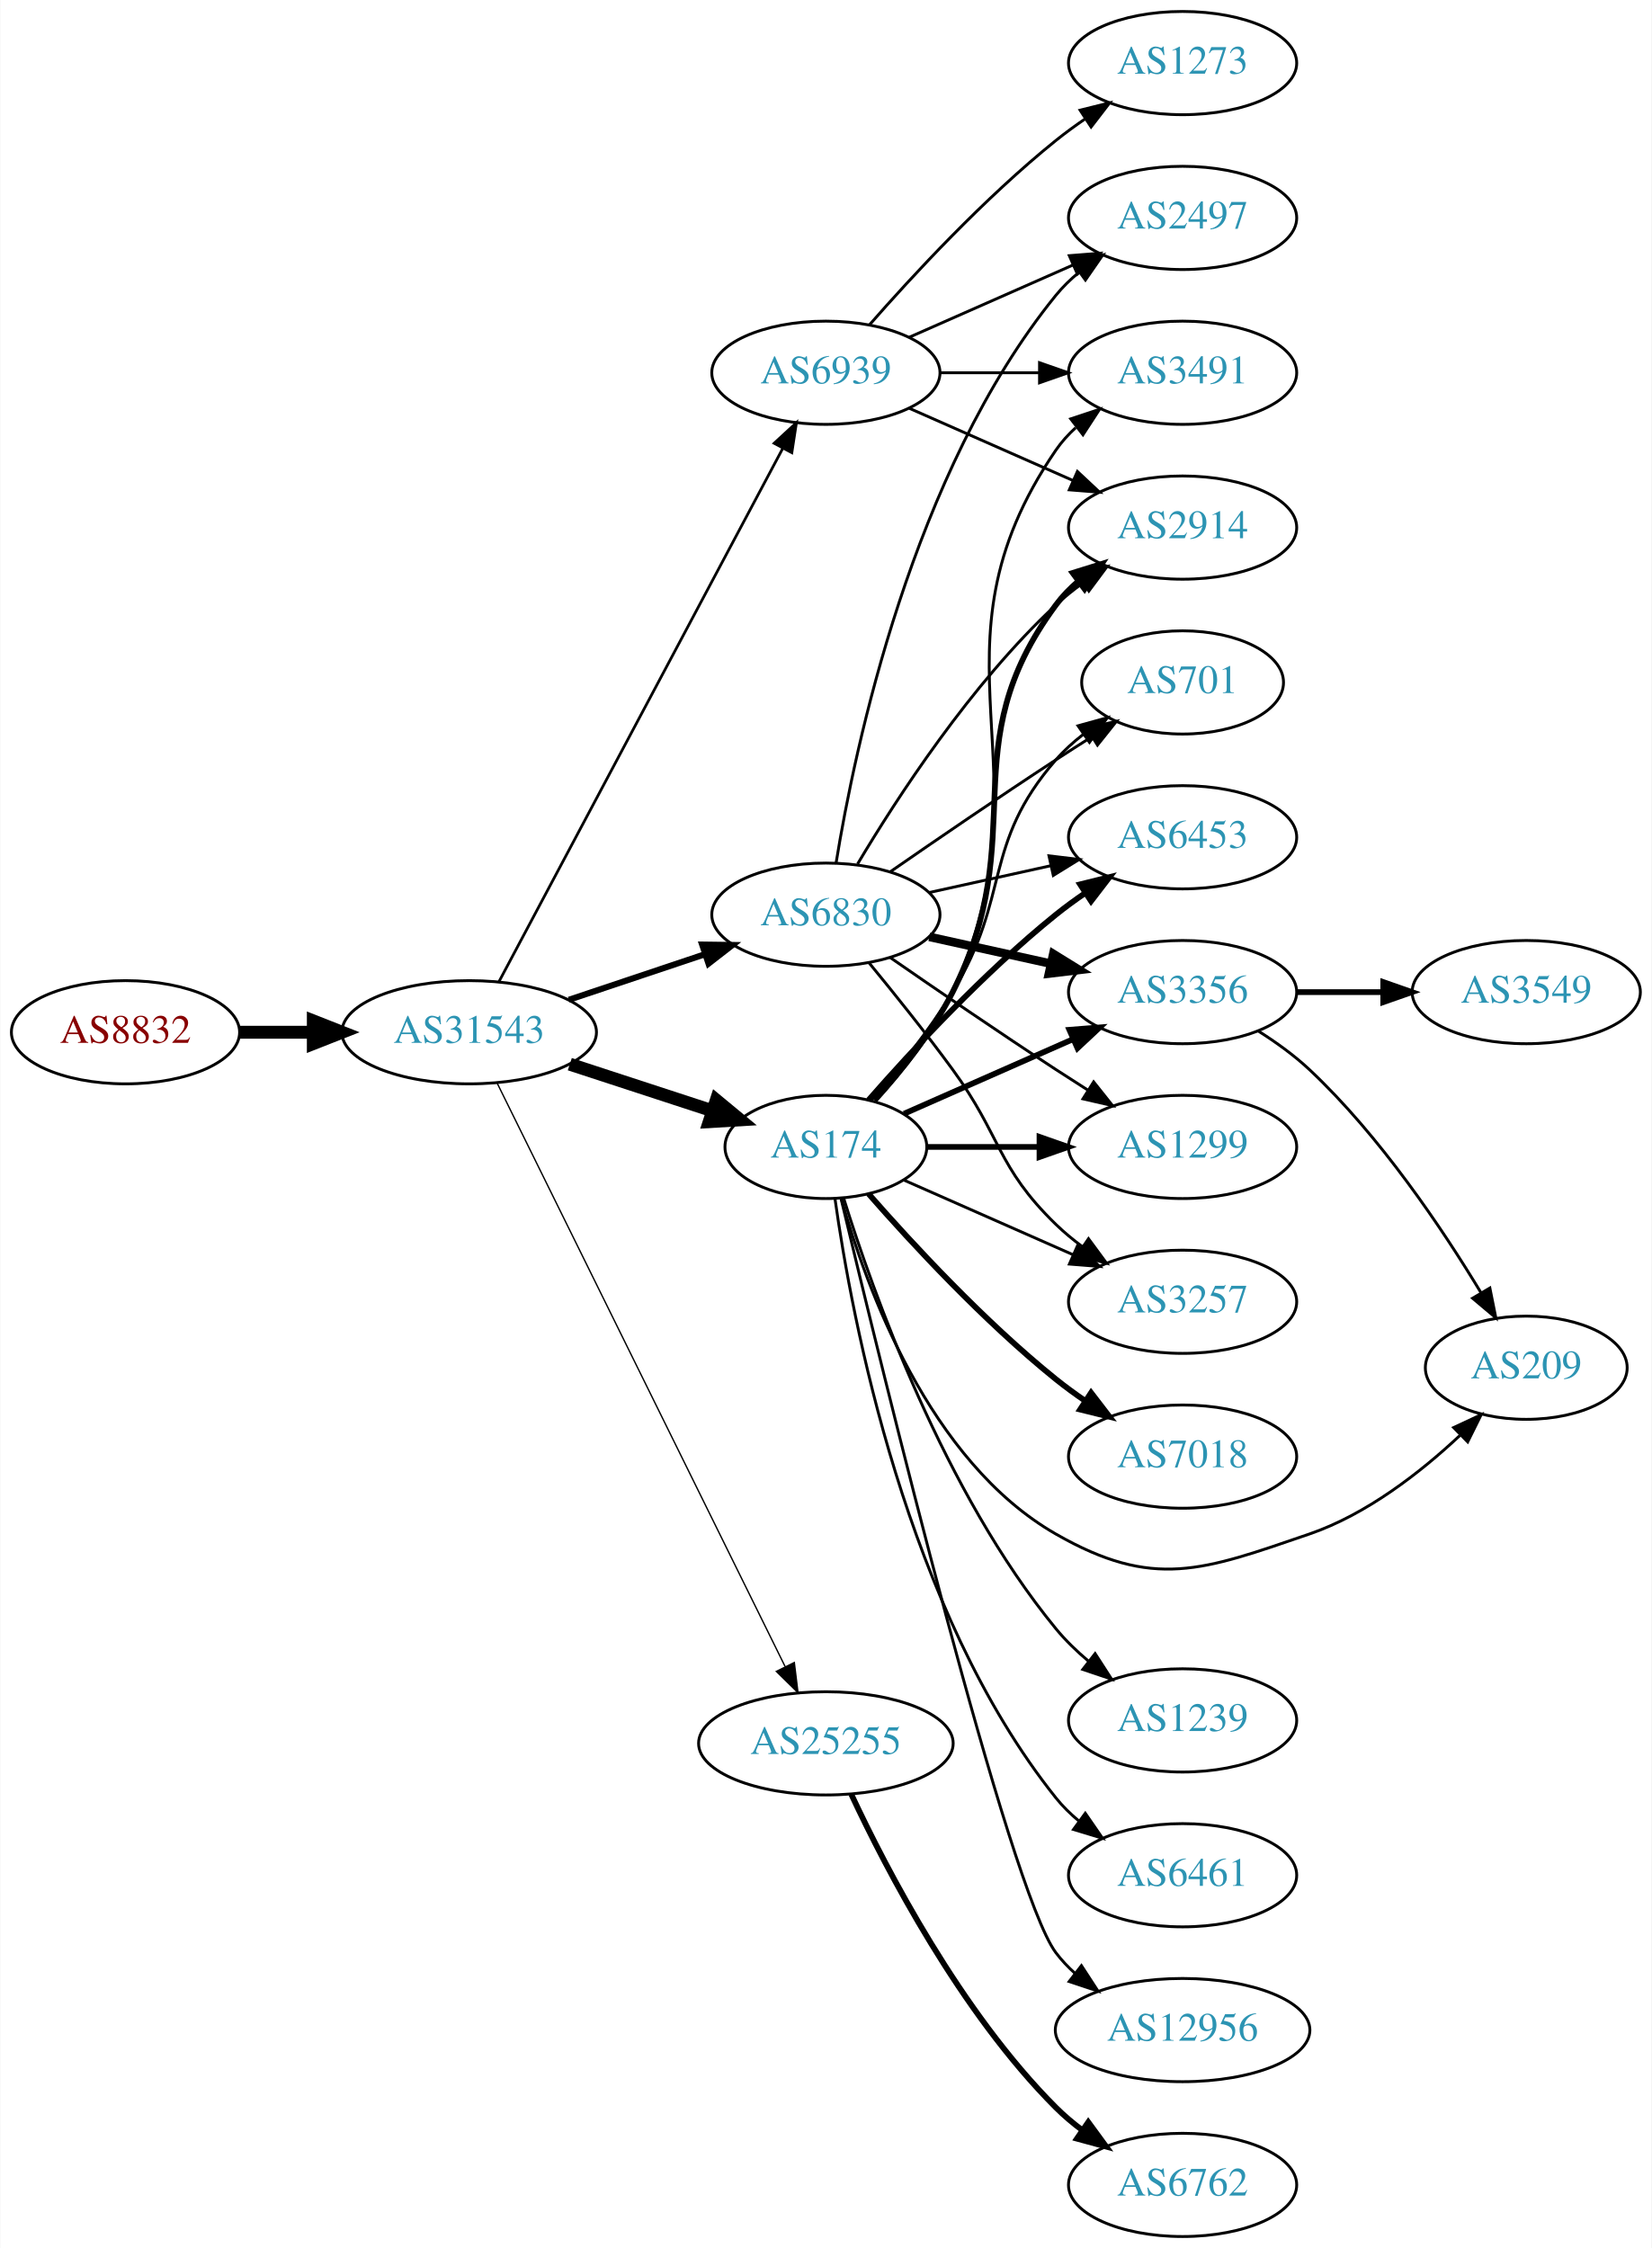
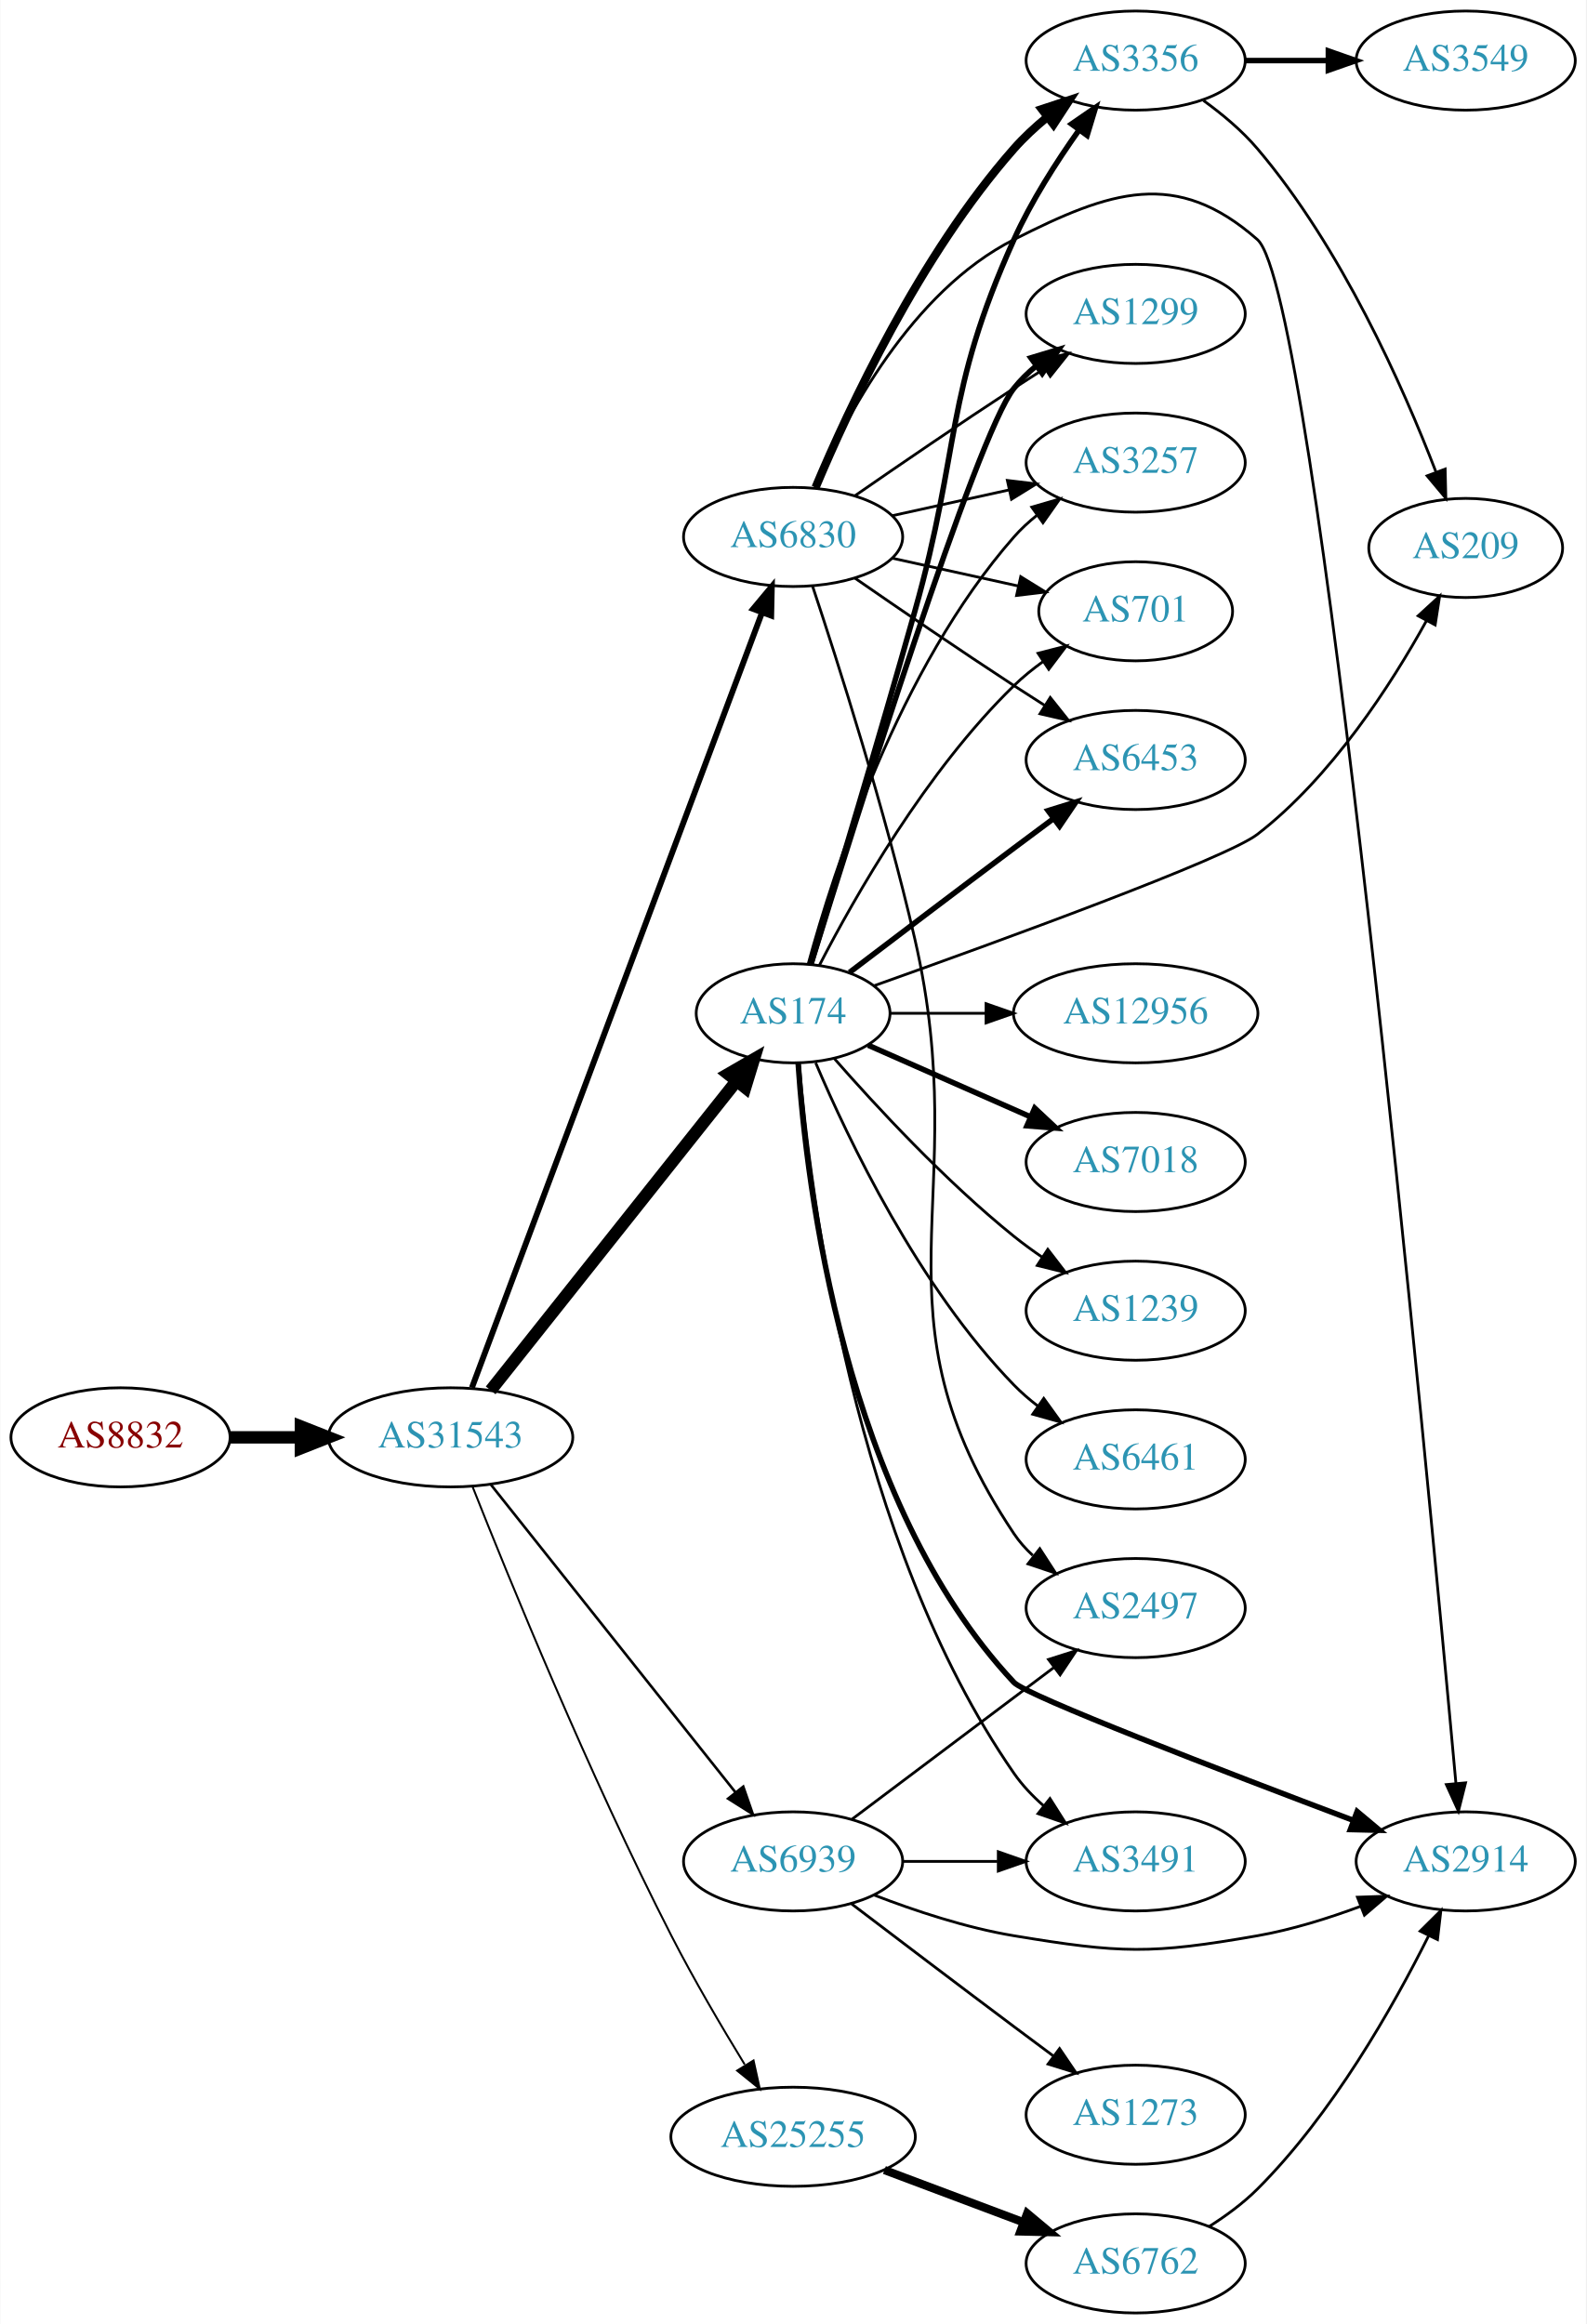
- <svg xmlns="http://www.w3.org/2000/svg" xmlns:xlink="http://www.w3.org/1999/xlink" width="576pt" height="784pt" viewBox="0.00 0.00 575.76 784.00">
-   <g id="graph0" class="graph" transform="scale(1 1) rotate(0) translate(4 780)">
-     <polygon fill="white" stroke="none" points="-4,4 -4,-780 571.762,-780 571.762,4 -4,4" />
+ <svg xmlns="http://www.w3.org/2000/svg" xmlns:xlink="http://www.w3.org/1999/xlink" width="576pt" height="844pt" viewBox="0.00 0.00 575.76 844.00">
+   <g id="graph0" class="graph" transform="scale(1 1) rotate(0) translate(4 840)">
+     <polygon fill="white" stroke="none" points="-4,4 -4,-840 571.762,-840 571.762,4 -4,4" />
    <g id="node1" class="node">
      <g id="a_node1">
        <a xlink:href="/asn/8832" xlink:title="AS8832 ~ Netvoice Data Security GmbH [AT]">
-           <ellipse fill="#ffffff" stroke="black" cx="39.647" cy="-420" rx="39.794" ry="18" />
-           <text text-anchor="middle" x="39.647" y="-416.3" font-family="Times,serif" font-size="14.00" fill="#880000">AS8832</text>
+           <ellipse fill="#ffffff" stroke="black" cx="39.647" cy="-318" rx="39.794" ry="18" />
+           <text text-anchor="middle" x="39.647" y="-314.3" font-family="Times,serif" font-size="14.00" fill="#880000">AS8832</text>
        </a>
      </g>
    </g>
    <g id="node2" class="node">
      <g id="a_node2">
        <a xlink:href="/asn/31543" xlink:title="AS31543 ~ myNET gmbh [AT]">
-           <ellipse fill="#ffffff" stroke="black" cx="159.489" cy="-420" rx="44.393" ry="18" />
-           <text text-anchor="middle" x="159.489" y="-416.3" font-family="Times,serif" font-size="14.00" fill="#2c94b3">AS31543</text>
+           <ellipse fill="#ffffff" stroke="black" cx="159.489" cy="-318" rx="44.393" ry="18" />
+           <text text-anchor="middle" x="159.489" y="-314.3" font-family="Times,serif" font-size="14.00" fill="#2c94b3">AS31543</text>
        </a>
      </g>
    </g>
    <g id="edge1" class="edge">
-       <path fill="none" stroke="black" stroke-width="4.5" d="M79.559,-420C87.662,-420 96.337,-420 104.863,-420" />
-       <polygon fill="black" stroke="black" stroke-width="4.5" points="105.141,-423.938 115.141,-420 105.141,-416.063 105.141,-423.938" />
+       <path fill="none" stroke="black" stroke-width="4.5" d="M79.559,-318C87.662,-318 96.337,-318 104.863,-318" />
+       <polygon fill="black" stroke="black" stroke-width="4.5" points="105.141,-321.938 115.141,-318 105.141,-314.063 105.141,-321.938" />
    </g>
    <g id="node3" class="node">
      <g id="a_node3">
        <a xlink:href="/asn/6830" xlink:title="AS6830 ~ LGI-UPC [AT]">
-           <ellipse fill="#ffffff" stroke="black" cx="283.881" cy="-461" rx="39.794" ry="18" />
-           <text text-anchor="middle" x="283.881" y="-457.3" font-family="Times,serif" font-size="14.00" fill="#2c94b3">AS6830</text>
+           <ellipse fill="#ffffff" stroke="black" cx="283.881" cy="-645" rx="39.794" ry="18" />
+           <text text-anchor="middle" x="283.881" y="-641.3" font-family="Times,serif" font-size="14.00" fill="#2c94b3">AS6830</text>
        </a>
      </g>
    </g>
    <g id="edge2" class="edge">
-       <path fill="none" stroke="black" stroke-width="2.132" d="M194.257,-431.312C208.884,-436.212 226.146,-441.994 241.532,-447.148" />
-       <polygon fill="black" stroke="black" stroke-width="2.132" points="240.731,-450.571 251.325,-450.429 242.955,-443.934 240.731,-450.571" />
+       <path fill="none" stroke="black" stroke-width="2.132" d="M167.244,-336.047C187.556,-390.315 248.176,-552.278 272.557,-617.417" />
+       <polygon fill="black" stroke="black" stroke-width="2.132" points="269.364,-618.87 276.147,-627.009 275.92,-616.417 269.364,-618.87" />
    </g>
    <g id="node4" class="node">
      <g id="a_node4">
        <a xlink:href="/asn/174" xlink:title="AS174 ~ Cogent Communications [US]">
-           <ellipse fill="#ffffff" stroke="black" cx="283.881" cy="-380" rx="35.194" ry="18" />
-           <text text-anchor="middle" x="283.881" y="-376.3" font-family="Times,serif" font-size="14.00" fill="#2c94b3">AS174</text>
+           <ellipse fill="#ffffff" stroke="black" cx="283.881" cy="-472" rx="35.194" ry="18" />
+           <text text-anchor="middle" x="283.881" y="-468.3" font-family="Times,serif" font-size="14.00" fill="#2c94b3">AS174</text>
        </a>
      </g>
    </g>
    <g id="edge3" class="edge">
-       <path fill="none" stroke="black" stroke-width="4.5" d="M194.582,-408.858C210.046,-403.804 228.403,-397.804 244.363,-392.588" />
-       <polygon fill="black" stroke="black" stroke-width="4.5" points="245.662,-396.307 253.944,-389.457 243.215,-388.821 245.662,-396.307" />
+       <path fill="none" stroke="black" stroke-width="4.5" d="M174.055,-335.069C195.765,-362.387 238.408,-416.041 263.382,-447.465" />
+       <polygon fill="black" stroke="black" stroke-width="4.5" points="260.322,-449.944 269.627,-455.323 266.487,-445.044 260.322,-449.944" />
    </g>
    <g id="node5" class="node">
      <g id="a_node5">
        <a xlink:href="/asn/25255" xlink:title="AS25255 ~ ==&gt; TELE2 AUSTRIA &lt;== [AT]">
-           <ellipse fill="#ffffff" stroke="black" cx="283.881" cy="-172" rx="44.393" ry="18" />
-           <text text-anchor="middle" x="283.881" y="-168.3" font-family="Times,serif" font-size="14.00" fill="#2c94b3">AS25255</text>
+           <ellipse fill="#ffffff" stroke="black" cx="283.881" cy="-64" rx="44.393" ry="18" />
+           <text text-anchor="middle" x="283.881" y="-60.3" font-family="Times,serif" font-size="14.00" fill="#2c94b3">AS25255</text>
        </a>
      </g>
    </g>
    <g id="edge4" class="edge">
-       <path fill="none" stroke="black" stroke-width="0.474" d="M169.291,-402.164C190.506,-359.177 244.561,-249.648 269.679,-198.751" />
-       <polygon fill="black" stroke="black" stroke-width="0.474" points="272.872,-200.19 274.159,-189.674 266.595,-197.092 272.872,-200.19" />
+       <path fill="none" stroke="black" stroke-width="0.711" d="M167.437,-300.196C180.433,-267.365 209.818,-195.309 239.685,-137 247.813,-121.133 257.913,-103.947 266.303,-90.239" />
+       <polygon fill="black" stroke="black" stroke-width="0.711" points="269.51,-91.709 271.793,-81.363 263.556,-88.027 269.51,-91.709" />
    </g>
    <g id="node6" class="node">
      <g id="a_node6">
        <a xlink:href="/asn/6939" xlink:title="AS6939 ~ Hurricane Electric LLC [US]">
-           <ellipse fill="#ffffff" stroke="black" cx="283.881" cy="-650" rx="39.794" ry="18" />
-           <text text-anchor="middle" x="283.881" y="-646.3" font-family="Times,serif" font-size="14.00" fill="#2c94b3">AS6939</text>
+           <ellipse fill="#ffffff" stroke="black" cx="283.881" cy="-164" rx="39.794" ry="18" />
+           <text text-anchor="middle" x="283.881" y="-160.3" font-family="Times,serif" font-size="14.00" fill="#2c94b3">AS6939</text>
        </a>
      </g>
    </g>
    <g id="edge5" class="edge">
-       <path fill="none" stroke="black" stroke-width="0.947" d="M169.89,-437.666C191.256,-477.817 243.564,-576.115 268.804,-623.546" />
-       <polygon fill="black" stroke="black" stroke-width="0.947" points="265.829,-625.405 273.616,-632.589 272.008,-622.117 265.829,-625.405" />
+       <path fill="none" stroke="black" stroke-width="0.947" d="M174.055,-300.931C195.651,-273.757 237.959,-220.523 262.986,-189.033" />
+       <polygon fill="black" stroke="black" stroke-width="0.947" points="265.773,-191.152 269.255,-181.146 260.293,-186.797 265.773,-191.152" />
    </g>
    <g id="node7" class="node">
      <g id="a_node7">
-         <a xlink:href="/asn/6453" xlink:title="AS6453 ~ TATA COMMUNICATIONS (AMERICA) INC [US]">
-           <ellipse fill="#ffffff" stroke="black" cx="408.273" cy="-488" rx="39.794" ry="18" />
-           <text text-anchor="middle" x="408.273" y="-484.3" font-family="Times,serif" font-size="14.00" fill="#2c94b3">AS6453</text>
+         <a xlink:href="/asn/1299" xlink:title="AS1299 ~ Telia Carrier [EU]">
+           <ellipse fill="#ffffff" stroke="black" cx="408.273" cy="-726" rx="39.794" ry="18" />
+           <text text-anchor="middle" x="408.273" y="-722.3" font-family="Times,serif" font-size="14.00" fill="#2c94b3">AS1299</text>
        </a>
      </g>
    </g>
    <g id="edge6" class="edge">
-       <path fill="none" stroke="black" d="M319.954,-468.737C333.141,-471.646 348.321,-474.995 362.287,-478.076" />
-       <polygon fill="black" stroke="black" points="361.676,-481.525 372.196,-480.262 363.184,-474.69 361.676,-481.525" />
+       <path fill="none" stroke="black" d="M306.238,-659.901C322.089,-670.877 344.292,-686.079 364.077,-699 367.659,-701.339 371.43,-703.759 375.19,-706.144" />
+       <polygon fill="black" stroke="black" points="373.523,-709.231 383.851,-711.596 377.252,-703.307 373.523,-709.231" />
    </g>
    <g id="node8" class="node">
      <g id="a_node8">
-         <a xlink:href="/asn/3356" xlink:title="AS3356 ~ LEVEL3 [US]">
-           <ellipse fill="#ffffff" stroke="black" cx="408.273" cy="-434" rx="39.794" ry="18" />
-           <text text-anchor="middle" x="408.273" y="-430.3" font-family="Times,serif" font-size="14.00" fill="#2c94b3">AS3356</text>
+         <a xlink:href="/asn/3257" xlink:title="AS3257 ~ GTT [DE]">
+           <ellipse fill="#ffffff" stroke="black" cx="408.273" cy="-672" rx="39.794" ry="18" />
+           <text text-anchor="middle" x="408.273" y="-668.3" font-family="Times,serif" font-size="14.00" fill="#2c94b3">AS3257</text>
        </a>
      </g>
    </g>
    <g id="edge7" class="edge">
-       <path fill="none" stroke="black" stroke-width="3" d="M319.954,-453.263C333.141,-450.354 348.321,-447.005 362.287,-443.924" />
-       <polygon fill="black" stroke="black" stroke-width="3" points="363.184,-447.31 372.196,-441.738 361.676,-440.475 363.184,-447.31" />
+       <path fill="none" stroke="black" d="M319.954,-652.737C333.141,-655.646 348.321,-658.995 362.287,-662.076" />
+       <polygon fill="black" stroke="black" points="361.676,-665.525 372.196,-664.262 363.184,-658.69 361.676,-665.525" />
    </g>
    <g id="node9" class="node">
      <g id="a_node9">
-         <a xlink:href="/asn/2914" xlink:title="AS2914 ~ NTT America, Inc. [US]">
-           <ellipse fill="#ffffff" stroke="black" cx="408.273" cy="-596" rx="39.794" ry="18" />
-           <text text-anchor="middle" x="408.273" y="-592.3" font-family="Times,serif" font-size="14.00" fill="#2c94b3">AS2914</text>
+         <a xlink:href="/asn/701" xlink:title="AS701 ~ UUNET [US]">
+           <ellipse fill="#ffffff" stroke="black" cx="408.273" cy="-618" rx="35.194" ry="18" />
+           <text text-anchor="middle" x="408.273" y="-614.3" font-family="Times,serif" font-size="14.00" fill="#2c94b3">AS701</text>
        </a>
      </g>
    </g>
    <g id="edge8" class="edge">
-       <path fill="none" stroke="black" d="M294.927,-478.671C308.498,-501.472 334.43,-541.472 364.077,-569 366.984,-571.699 370.197,-574.28 373.521,-576.703" />
-       <polygon fill="black" stroke="black" points="371.656,-579.667 381.899,-582.375 375.58,-573.87 371.656,-579.667" />
+       <path fill="none" stroke="black" d="M319.954,-637.263C334.187,-634.123 350.742,-630.471 365.586,-627.196" />
+       <polygon fill="black" stroke="black" points="366.529,-630.572 375.54,-625 365.021,-623.737 366.529,-630.572" />
    </g>
    <g id="node10" class="node">
      <g id="a_node10">
-         <a xlink:href="/asn/2497" xlink:title="AS2497 ~ Internet Initiative Japan Inc. [JP]">
-           <ellipse fill="#ffffff" stroke="black" cx="408.273" cy="-704" rx="39.794" ry="18" />
-           <text text-anchor="middle" x="408.273" y="-700.3" font-family="Times,serif" font-size="14.00" fill="#2c94b3">AS2497</text>
+         <a xlink:href="/asn/3356" xlink:title="AS3356 ~ Level 3 Parent, LLC [US]">
+           <ellipse fill="#ffffff" stroke="black" cx="408.273" cy="-818" rx="39.794" ry="18" />
+           <text text-anchor="middle" x="408.273" y="-814.3" font-family="Times,serif" font-size="14.00" fill="#2c94b3">AS3356</text>
        </a>
      </g>
    </g>
    <g id="edge9" class="edge">
-       <path fill="none" stroke="black" d="M287.462,-479.178C293.917,-518.997 313.988,-615.286 364.077,-677 366.446,-679.918 369.219,-682.612 372.196,-685.075" />
-       <polygon fill="black" stroke="black" points="370.271,-688.003 380.418,-691.052 374.387,-682.341 370.271,-688.003" />
+       <path fill="none" stroke="black" stroke-width="3" d="M292.045,-662.99C303.949,-691.36 329.917,-747.246 364.077,-786 367.612,-790.01 371.728,-793.828 375.988,-797.339" />
+       <polygon fill="black" stroke="black" stroke-width="3" points="374.18,-800.363 384.241,-803.681 378.445,-794.813 374.18,-800.363" />
    </g>
    <g id="node11" class="node">
      <g id="a_node11">
-         <a xlink:href="/asn/1299" xlink:title="AS1299 ~ Telia Carrier [EU]">
-           <ellipse fill="#ffffff" stroke="black" cx="408.273" cy="-380" rx="39.794" ry="18" />
-           <text text-anchor="middle" x="408.273" y="-376.3" font-family="Times,serif" font-size="14.00" fill="#2c94b3">AS1299</text>
+         <a xlink:href="/asn/2914" xlink:title="AS2914 ~ NTT America, Inc. [US]">
+           <ellipse fill="#ffffff" stroke="black" cx="528.116" cy="-164" rx="39.794" ry="18" />
+           <text text-anchor="middle" x="528.116" y="-160.3" font-family="Times,serif" font-size="14.00" fill="#2c94b3">AS2914</text>
        </a>
      </g>
    </g>
    <g id="edge10" class="edge">
-       <path fill="none" stroke="black" d="M306.238,-446.099C322.089,-435.123 344.292,-419.921 364.077,-407 367.659,-404.661 371.43,-402.241 375.19,-399.856" />
-       <polygon fill="black" stroke="black" points="377.252,-402.693 383.851,-394.404 373.523,-396.769 377.252,-402.693" />
+       <path fill="none" stroke="black" d="M291.806,-662.902C302.758,-688.374 326.745,-734.082 364.077,-753 399.12,-770.758 422.996,-778.974 452.469,-753 473.867,-734.143 514.072,-307.513 524.561,-192.4" />
+       <polygon fill="black" stroke="black" points="528.063,-192.532 525.481,-182.256 521.092,-191.899 528.063,-192.532" />
    </g>
    <g id="node12" class="node">
      <g id="a_node12">
-         <a xlink:href="/asn/3257" xlink:title="AS3257 ~ GTT [DE]">
-           <ellipse fill="#ffffff" stroke="black" cx="408.273" cy="-326" rx="39.794" ry="18" />
-           <text text-anchor="middle" x="408.273" y="-322.3" font-family="Times,serif" font-size="14.00" fill="#2c94b3">AS3257</text>
+         <a xlink:href="/asn/2497" xlink:title="AS2497 ~ Internet Initiative Japan Inc. [JP]">
+           <ellipse fill="#ffffff" stroke="black" cx="408.273" cy="-256" rx="39.794" ry="18" />
+           <text text-anchor="middle" x="408.273" y="-252.3" font-family="Times,serif" font-size="14.00" fill="#2c94b3">AS2497</text>
        </a>
      </g>
    </g>
    <g id="edge11" class="edge">
-       <path fill="none" stroke="black" d="M298.884,-444.269C307.532,-433.75 318.724,-419.792 328.077,-407 345.102,-383.716 343.384,-373.094 364.077,-353 366.922,-350.237 370.096,-347.614 373.396,-345.166" />
-       <polygon fill="black" stroke="black" points="375.462,-347.994 381.744,-339.462 371.513,-342.214 375.462,-347.994" />
+       <path fill="none" stroke="black" d="M290.916,-627.206C300.001,-599.896 317.278,-545.881 328.077,-499 349.924,-404.16 310.039,-363.944 364.077,-283 365.992,-280.131 368.326,-277.51 370.907,-275.128" />
+       <polygon fill="black" stroke="black" points="373.458,-277.579 379.219,-268.687 369.171,-272.046 373.458,-277.579" />
    </g>
    <g id="node13" class="node">
      <g id="a_node13">
-         <a xlink:href="/asn/701" xlink:title="AS701 ~ UUNET [US]">
-           <ellipse fill="#ffffff" stroke="black" cx="408.273" cy="-542" rx="35.194" ry="18" />
-           <text text-anchor="middle" x="408.273" y="-538.3" font-family="Times,serif" font-size="14.00" fill="#2c94b3">AS701</text>
+         <a xlink:href="/asn/6453" xlink:title="AS6453 ~ TATA COMMUNICATIONS (AMERICA) INC [US]">
+           <ellipse fill="#ffffff" stroke="black" cx="408.273" cy="-564" rx="39.794" ry="18" />
+           <text text-anchor="middle" x="408.273" y="-560.3" font-family="Times,serif" font-size="14.00" fill="#2c94b3">AS6453</text>
        </a>
      </g>
    </g>
    <g id="edge12" class="edge">
-       <path fill="none" stroke="black" d="M306.238,-475.901C322.089,-486.877 344.292,-502.079 364.077,-515 368.122,-517.642 372.407,-520.385 376.647,-523.067" />
-       <polygon fill="black" stroke="black" points="374.861,-526.079 385.191,-528.432 378.584,-520.15 374.861,-526.079" />
-     </g>
-     <g id="edge20" class="edge">
-       <path fill="none" stroke="black" stroke-width="2" d="M298.755,-396.345C313.825,-413.559 339.103,-440.901 364.077,-461 367.333,-463.62 370.858,-466.192 374.442,-468.646" />
-       <polygon fill="black" stroke="black" stroke-width="2" points="372.53,-471.577 382.815,-474.121 376.361,-465.719 372.53,-471.577" />
-     </g>
-     <g id="edge14" class="edge">
-       <path fill="none" stroke="black" stroke-width="2" d="M311.137,-391.584C328.323,-399.167 351.036,-409.188 370.07,-417.586" />
-       <polygon fill="black" stroke="black" stroke-width="2" points="368.796,-420.849 379.358,-421.684 371.622,-414.445 368.796,-420.849" />
+       <path fill="none" stroke="black" d="M306.238,-630.099C322.089,-619.123 344.292,-603.921 364.077,-591 367.659,-588.661 371.43,-586.241 375.19,-583.856" />
+       <polygon fill="black" stroke="black" points="377.252,-586.693 383.851,-578.404 373.523,-580.769 377.252,-586.693" />
+     </g>
+     <g id="edge15" class="edge">
+       <path fill="none" stroke="black" stroke-width="2" d="M290.42,-490.057C306.083,-540.77 350.435,-681.918 364.077,-699 366.423,-701.937 369.18,-704.643 372.148,-707.114" />
+       <polygon fill="black" stroke="black" stroke-width="2" points="370.215,-710.036 380.356,-713.101 374.34,-704.38 370.215,-710.036" />
+     </g>
+     <g id="edge16" class="edge">
+       <path fill="none" stroke="black" d="M289.336,-489.834C298.479,-523.479 322.114,-597.226 364.077,-645 366.558,-647.824 369.405,-650.454 372.429,-652.878" />
+       <polygon fill="black" stroke="black" points="370.545,-655.833 380.716,-658.8 374.615,-650.138 370.545,-655.833" />
+     </g>
+     <g id="edge23" class="edge">
+       <path fill="none" stroke="black" d="M293.419,-489.419C306.194,-514.196 332.221,-560.041 364.077,-591 367.304,-594.136 370.954,-597.091 374.732,-599.815" />
+       <polygon fill="black" stroke="black" points="372.829,-602.753 383.092,-605.386 376.711,-596.928 372.829,-602.753" />
    </g>
    <g id="edge17" class="edge">
-       <path fill="none" stroke="black" stroke-width="2" d="M300.86,-396.243C310.013,-406.361 321.042,-420.069 328.077,-434 356.07,-489.429 327.174,-519.059 364.077,-569 366.311,-572.023 368.994,-574.786 371.914,-577.293" />
-       <polygon fill="black" stroke="black" stroke-width="2" points="369.94,-580.186 380.058,-583.331 374.109,-574.563 369.94,-580.186" />
-     </g>
-     <g id="edge19" class="edge">
-       <path fill="none" stroke="black" stroke-width="2" d="M319.3,-380C331.351,-380 345.127,-380 358.144,-380" />
-       <polygon fill="black" stroke="black" stroke-width="2" points="358.374,-383.5 368.374,-380 358.374,-376.5 358.374,-383.5" />
-     </g>
-     <g id="edge13" class="edge">
-       <path fill="none" stroke="black" d="M311.137,-368.416C328.323,-360.833 351.036,-350.812 370.07,-342.414" />
-       <polygon fill="black" stroke="black" points="371.622,-345.555 379.358,-338.316 368.796,-339.151 371.622,-345.555" />
-     </g>
-     <g id="edge24" class="edge">
-       <path fill="none" stroke="black" d="M299.671,-396.205C308.615,-406.527 319.842,-420.461 328.077,-434 348.55,-467.658 338.243,-485.258 364.077,-515 366.883,-518.23 370.17,-521.203 373.658,-523.902" />
-       <polygon fill="black" stroke="black" points="371.81,-526.879 382.025,-529.69 375.792,-521.122 371.81,-526.879" />
+       <path fill="none" stroke="black" stroke-width="2" d="M290.358,-489.936C298.715,-517.433 315.054,-571.688 328.077,-618 344.887,-677.778 338.554,-696.391 364.077,-753 370.335,-766.879 379.42,-781.096 387.646,-792.681" />
+       <polygon fill="black" stroke="black" stroke-width="2" points="384.983,-794.968 393.708,-800.978 390.635,-790.838 384.983,-794.968" />
+     </g>
+     <g id="edge18" class="edge">
+       <path fill="none" stroke="black" stroke-width="2" d="M285.715,-453.843C288.701,-409.568 302.314,-294.869 364.077,-229 368.553,-224.227 440.433,-196.592 487.243,-178.926" />
+       <polygon fill="black" stroke="black" stroke-width="2" points="488.694,-182.12 496.818,-175.319 486.226,-175.569 488.694,-182.12" />
+     </g>
+     <g id="edge22" class="edge">
+       <path fill="none" stroke="black" stroke-width="2" d="M304.365,-486.853C320.368,-499.031 343.646,-516.693 364.077,-532 368.652,-535.427 373.511,-539.047 378.255,-542.57" />
+       <polygon fill="black" stroke="black" stroke-width="2" points="376.468,-545.602 386.586,-548.745 380.637,-539.978 376.468,-545.602" />
    </g>
    <g id="node14" class="node">
      <g id="a_node14">
-         <a xlink:href="/asn/3491" xlink:title="AS3491 ~ PCCW Global, Inc. [US]">
-           <ellipse fill="#ffffff" stroke="black" cx="408.273" cy="-650" rx="39.794" ry="18" />
-           <text text-anchor="middle" x="408.273" y="-646.3" font-family="Times,serif" font-size="14.00" fill="#2c94b3">AS3491</text>
-         </a>
-       </g>
-     </g>
-     <g id="edge15" class="edge">
-       <path fill="none" stroke="black" d="M301.23,-396.064C310.513,-406.12 321.55,-419.823 328.077,-434 363.837,-511.674 315.781,-552.434 364.077,-623 366.025,-625.846 368.382,-628.452 370.978,-630.824" />
-       <polygon fill="black" stroke="black" points="369.257,-633.917 379.315,-637.249 373.53,-628.372 369.257,-633.917" />
+         <a xlink:href="/asn/6461" xlink:title="AS6461 ~ Zayo Bandwidth [US]">
+           <ellipse fill="#ffffff" stroke="black" cx="408.273" cy="-310" rx="39.794" ry="18" />
+           <text text-anchor="middle" x="408.273" y="-306.3" font-family="Times,serif" font-size="14.00" fill="#2c94b3">AS6461</text>
+         </a>
+       </g>
+     </g>
+     <g id="edge13" class="edge">
+       <path fill="none" stroke="black" d="M292.072,-454.025C303.839,-426.318 329.413,-372.652 364.077,-337 366.697,-334.305 369.638,-331.761 372.721,-329.392" />
+       <polygon fill="black" stroke="black" points="374.896,-332.141 381.089,-323.545 370.887,-326.403 374.896,-332.141" />
    </g>
    <g id="node15" class="node">
      <g id="a_node15">
-         <a xlink:href="/asn/1239" xlink:title="AS1239 ~ Sprint [US]">
-           <ellipse fill="#ffffff" stroke="black" cx="408.273" cy="-180" rx="39.794" ry="18" />
-           <text text-anchor="middle" x="408.273" y="-176.3" font-family="Times,serif" font-size="14.00" fill="#2c94b3">AS1239</text>
-         </a>
-       </g>
-     </g>
-     <g id="edge16" class="edge">
-       <path fill="none" stroke="black" d="M290.052,-362.218C300.16,-329.701 325.024,-259.622 364.077,-212 367.395,-207.954 371.331,-204.146 375.456,-200.665" />
-       <polygon fill="black" stroke="black" points="377.766,-203.302 383.507,-194.398 373.466,-197.778 377.766,-203.302" />
+         <a xlink:href="/asn/12956" xlink:title="AS12956 ~ TELXIUS [ES]">
+           <ellipse fill="#ffffff" stroke="black" cx="408.273" cy="-472" rx="44.393" ry="18" />
+           <text text-anchor="middle" x="408.273" y="-468.3" font-family="Times,serif" font-size="14.00" fill="#2c94b3">AS12956</text>
+         </a>
+       </g>
+     </g>
+     <g id="edge14" class="edge">
+       <path fill="none" stroke="black" d="M319.3,-472C330.018,-472 342.102,-472 353.802,-472" />
+       <polygon fill="black" stroke="black" points="353.942,-475.5 363.942,-472 353.942,-468.5 353.942,-475.5" />
    </g>
    <g id="node16" class="node">
      <g id="a_node16">
-         <a xlink:href="/asn/6461" xlink:title="AS6461 ~ Zayo Bandwidth [US]">
-           <ellipse fill="#ffffff" stroke="black" cx="408.273" cy="-126" rx="39.794" ry="18" />
-           <text text-anchor="middle" x="408.273" y="-122.3" font-family="Times,serif" font-size="14.00" fill="#2c94b3">AS6461</text>
-         </a>
-       </g>
-     </g>
-     <g id="edge18" class="edge">
-       <path fill="none" stroke="black" d="M287.07,-361.839C292.853,-320.597 311.852,-218.392 364.077,-153 366.423,-150.063 369.18,-147.357 372.148,-144.886" />
-       <polygon fill="black" stroke="black" points="374.34,-147.62 380.356,-138.899 370.215,-141.964 374.34,-147.62" />
+         <a xlink:href="/asn/3491" xlink:title="AS3491 ~ PCCW Global, Inc. [US]">
+           <ellipse fill="#ffffff" stroke="black" cx="408.273" cy="-164" rx="39.794" ry="18" />
+           <text text-anchor="middle" x="408.273" y="-160.3" font-family="Times,serif" font-size="14.00" fill="#2c94b3">AS3491</text>
+         </a>
+       </g>
+     </g>
+     <g id="edge19" class="edge">
+       <path fill="none" stroke="black" d="M286.096,-453.844C290.013,-407.062 305.701,-280.182 364.077,-196 367.059,-191.7 370.806,-187.749 374.841,-184.2" />
+       <polygon fill="black" stroke="black" points="377.155,-186.833 382.828,-177.885 372.813,-181.342 377.155,-186.833" />
    </g>
    <g id="node17" class="node">
      <g id="a_node17">
-         <a xlink:href="/asn/12956" xlink:title="AS12956 ~ TELXIUS [ES]">
-           <ellipse fill="#ffffff" stroke="black" cx="408.273" cy="-72" rx="44.393" ry="18" />
-           <text text-anchor="middle" x="408.273" y="-68.3" font-family="Times,serif" font-size="14.00" fill="#2c94b3">AS12956</text>
-         </a>
-       </g>
-     </g>
-     <g id="edge21" class="edge">
-       <path fill="none" stroke="black" d="M289.165,-361.955C303.19,-303.329 347.771,-120.745 364.077,-99 366.04,-96.382 368.338,-93.957 370.833,-91.724" />
-       <polygon fill="black" stroke="black" points="372.994,-94.478 378.772,-85.597 368.717,-88.936 372.994,-94.478" />
+         <a xlink:href="/asn/7018" xlink:title="AS7018 ~ AT&amp;T Services, Inc. [US]">
+           <ellipse fill="#ffffff" stroke="black" cx="408.273" cy="-418" rx="39.794" ry="18" />
+           <text text-anchor="middle" x="408.273" y="-414.3" font-family="Times,serif" font-size="14.00" fill="#2c94b3">AS7018</text>
+         </a>
+       </g>
+     </g>
+     <g id="edge20" class="edge">
+       <path fill="none" stroke="black" stroke-width="2" d="M311.137,-460.416C328.323,-452.833 351.036,-442.812 370.07,-434.414" />
+       <polygon fill="black" stroke="black" stroke-width="2" points="371.622,-437.555 379.358,-430.316 368.796,-431.151 371.622,-437.555" />
    </g>
    <g id="node18" class="node">
      <g id="a_node18">
-         <a xlink:href="/asn/7018" xlink:title="AS7018 ~ AT&amp;T Services, Inc. [US]">
-           <ellipse fill="#ffffff" stroke="black" cx="408.273" cy="-272" rx="39.794" ry="18" />
-           <text text-anchor="middle" x="408.273" y="-268.3" font-family="Times,serif" font-size="14.00" fill="#2c94b3">AS7018</text>
-         </a>
-       </g>
-     </g>
-     <g id="edge22" class="edge">
-       <path fill="none" stroke="black" stroke-width="2" d="M298.755,-363.655C313.825,-346.441 339.103,-319.099 364.077,-299 367.333,-296.38 370.858,-293.808 374.442,-291.354" />
-       <polygon fill="black" stroke="black" stroke-width="2" points="376.361,-294.281 382.815,-285.879 372.53,-288.423 376.361,-294.281" />
+         <a xlink:href="/asn/1239" xlink:title="AS1239 ~ Sprint [US]">
+           <ellipse fill="#ffffff" stroke="black" cx="408.273" cy="-364" rx="39.794" ry="18" />
+           <text text-anchor="middle" x="408.273" y="-360.3" font-family="Times,serif" font-size="14.00" fill="#2c94b3">AS1239</text>
+         </a>
+       </g>
+     </g>
+     <g id="edge21" class="edge">
+       <path fill="none" stroke="black" d="M298.755,-455.655C313.825,-438.441 339.103,-411.099 364.077,-391 367.333,-388.38 370.858,-385.808 374.442,-383.354" />
+       <polygon fill="black" stroke="black" points="376.361,-386.281 382.815,-377.879 372.53,-380.423 376.361,-386.281" />
    </g>
    <g id="node19" class="node">
      <g id="a_node19">
        <a xlink:href="/asn/209" xlink:title="AS209 ~ CenturyLink Communications, LLC [US]">
-           <ellipse fill="#ffffff" stroke="black" cx="528.116" cy="-303" rx="35.194" ry="18" />
-           <text text-anchor="middle" x="528.116" y="-299.3" font-family="Times,serif" font-size="14.00" fill="#2c94b3">AS209</text>
-         </a>
-       </g>
-     </g>
-     <g id="edge23" class="edge">
-       <path fill="none" stroke="black" d="M289.293,-361.859C297.816,-331.294 319.748,-270.389 364.077,-245 398.167,-225.475 415.307,-232.26 452.469,-245 472.455,-251.852 491.217,-266.479 504.932,-279.33" />
-       <polygon fill="black" stroke="black" points="502.795,-282.135 512.395,-286.618 507.686,-277.127 502.795,-282.135" />
+           <ellipse fill="#ffffff" stroke="black" cx="528.116" cy="-641" rx="35.194" ry="18" />
+           <text text-anchor="middle" x="528.116" y="-637.3" font-family="Times,serif" font-size="14.00" fill="#2c94b3">AS209</text>
+         </a>
+       </g>
+     </g>
+     <g id="edge24" class="edge">
+       <path fill="none" stroke="black" d="M313.408,-482.057C358.174,-497.99 441.029,-528.137 452.469,-537 479.493,-557.935 500.99,-591.256 513.846,-614.522" />
+       <polygon fill="black" stroke="black" points="510.853,-616.345 518.66,-623.507 517.023,-613.04 510.853,-616.345" />
    </g>
    <g id="node20" class="node">
      <g id="a_node20">
        <a xlink:href="/asn/6762" xlink:title="AS6762 ~ TELECOM ITALIA SPARKLE S.p.A. [IT]">
          <ellipse fill="#ffffff" stroke="black" cx="408.273" cy="-18" rx="39.794" ry="18" />
          <text text-anchor="middle" x="408.273" y="-14.3" font-family="Times,serif" font-size="14.00" fill="#2c94b3">AS6762</text>
        </a>
      </g>
    </g>
    <g id="edge25" class="edge">
-       <path fill="none" stroke="black" stroke-width="2" d="M292.732,-154.253C305.012,-127.983 330.838,-78.274 364.077,-45 366.88,-42.194 370.026,-39.543 373.31,-37.078" />
-       <polygon fill="black" stroke="black" stroke-width="2" points="375.379,-39.903 381.637,-31.354 371.414,-34.135 375.379,-39.903" />
-     </g>
-     <g id="edge30" class="edge">
-       <path fill="none" stroke="black" d="M312.96,-637.611C329.908,-630.134 351.706,-620.517 370.075,-612.412" />
-       <polygon fill="black" stroke="black" points="371.589,-615.57 379.325,-608.331 368.763,-609.166 371.589,-615.57" />
+       <path fill="none" stroke="black" stroke-width="3" d="M317.038,-51.914C332.405,-46.139 350.952,-39.168 367.225,-33.052" />
+       <polygon fill="black" stroke="black" stroke-width="3" points="368.885,-36.167 377.014,-29.373 366.422,-29.615 368.885,-36.167" />
+     </g>
+     <g id="edge29" class="edge">
+       <path fill="none" stroke="black" d="M313.258,-151.792C328.096,-146.064 346.737,-139.875 364.077,-137 402.834,-130.575 413.774,-130.217 452.469,-137 464.983,-139.194 478.164,-143.309 489.909,-147.677" />
+       <polygon fill="black" stroke="black" points="488.803,-151.002 499.391,-151.369 491.343,-144.479 488.803,-151.002" />
    </g>
    <g id="edge31" class="edge">
-       <path fill="none" stroke="black" d="M312.96,-662.389C329.908,-669.866 351.706,-679.483 370.075,-687.588" />
-       <polygon fill="black" stroke="black" points="368.763,-690.834 379.325,-691.669 371.589,-684.43 368.763,-690.834" />
-     </g>
-     <g id="edge29" class="edge">
-       <path fill="none" stroke="black" d="M323.607,-650C334.545,-650 346.596,-650 358.062,-650" />
-       <polygon fill="black" stroke="black" points="358.38,-653.5 368.38,-650 358.38,-646.5 358.38,-653.5" />
+       <path fill="none" stroke="black" d="M305.367,-179.399C325.4,-194.458 356.087,-217.524 378.552,-234.411" />
+       <polygon fill="black" stroke="black" points="376.624,-237.34 386.721,-240.551 380.83,-231.745 376.624,-237.34" />
+     </g>
+     <g id="edge32" class="edge">
+       <path fill="none" stroke="black" d="M323.607,-164C334.545,-164 346.596,-164 358.062,-164" />
+       <polygon fill="black" stroke="black" points="358.38,-167.5 368.38,-164 358.38,-160.5 358.38,-167.5" />
    </g>
    <g id="node22" class="node">
      <g id="a_node22">
        <a xlink:href="/asn/1273" xlink:title="AS1273 ~ Vodafone Group PLC [EU]">
-           <ellipse fill="#ffffff" stroke="black" cx="408.273" cy="-758" rx="39.794" ry="18" />
-           <text text-anchor="middle" x="408.273" y="-754.3" font-family="Times,serif" font-size="14.00" fill="#2c94b3">AS1273</text>
-         </a>
-       </g>
-     </g>
-     <g id="edge28" class="edge">
-       <path fill="none" stroke="black" d="M299.033,-666.663C314.135,-683.894 339.256,-711.024 364.077,-731 367.333,-733.62 370.858,-736.192 374.442,-738.646" />
-       <polygon fill="black" stroke="black" points="372.53,-741.577 382.815,-744.121 376.361,-735.719 372.53,-741.577" />
+           <ellipse fill="#ffffff" stroke="black" cx="408.273" cy="-72" rx="39.794" ry="18" />
+           <text text-anchor="middle" x="408.273" y="-68.3" font-family="Times,serif" font-size="14.00" fill="#2c94b3">AS1273</text>
+         </a>
+       </g>
+     </g>
+     <g id="edge30" class="edge">
+       <path fill="none" stroke="black" d="M305.018,-148.65C320.997,-136.492 343.922,-119.1 364.077,-104 368.652,-100.573 373.511,-96.953 378.255,-93.43" />
+       <polygon fill="black" stroke="black" points="380.637,-96.022 386.586,-87.255 376.468,-90.398 380.637,-96.022" />
    </g>
    <g id="edge27" class="edge">
-       <path fill="none" stroke="black" d="M434.683,-420.412C440.848,-416.515 447.18,-411.961 452.469,-407 477.116,-383.88 498.818,-351.536 512.379,-329.081" />
-       <polygon fill="black" stroke="black" points="515.428,-330.801 517.507,-320.412 509.403,-327.237 515.428,-330.801" />
+       <path fill="none" stroke="black" d="M432.898,-803.484C439.767,-798.516 446.91,-792.543 452.469,-786 482.941,-750.137 505.311,-699.72 517.255,-668.765" />
+       <polygon fill="black" stroke="black" points="520.659,-669.654 520.902,-659.062 514.107,-667.191 520.659,-669.654" />
    </g>
    <g id="node21" class="node">
      <g id="a_node21">
        <a xlink:href="/asn/3549" xlink:title="AS3549 ~ Level 3 Parent, LLC [US]">
-           <ellipse fill="#ffffff" stroke="black" cx="528.116" cy="-434" rx="39.794" ry="18" />
-           <text text-anchor="middle" x="528.116" y="-430.3" font-family="Times,serif" font-size="14.00" fill="#2c94b3">AS3549</text>
+           <ellipse fill="#ffffff" stroke="black" cx="528.116" cy="-818" rx="39.794" ry="18" />
+           <text text-anchor="middle" x="528.116" y="-814.3" font-family="Times,serif" font-size="14.00" fill="#2c94b3">AS3549</text>
        </a>
      </g>
    </g>
    <g id="edge26" class="edge">
-       <path fill="none" stroke="black" stroke-width="2" d="M448.186,-434C457.739,-434 468.089,-434 478.052,-434" />
-       <polygon fill="black" stroke="black" stroke-width="2" points="478.244,-437.5 488.244,-434 478.244,-430.5 478.244,-437.5" />
+       <path fill="none" stroke="black" stroke-width="2" d="M448.186,-818C457.739,-818 468.089,-818 478.052,-818" />
+       <polygon fill="black" stroke="black" stroke-width="2" points="478.244,-821.5 488.244,-818 478.244,-814.5 478.244,-821.5" />
+     </g>
+     <g id="edge28" class="edge">
+       <path fill="none" stroke="black" d="M434.9,-31.363C441.061,-35.265 447.337,-39.876 452.469,-45 479.71,-72.197 501.736,-111.093 514.622,-136.924" />
+       <polygon fill="black" stroke="black" points="511.581,-138.673 519.105,-146.132 517.875,-135.609 511.581,-138.673" />
    </g>
  </g>
</svg>
